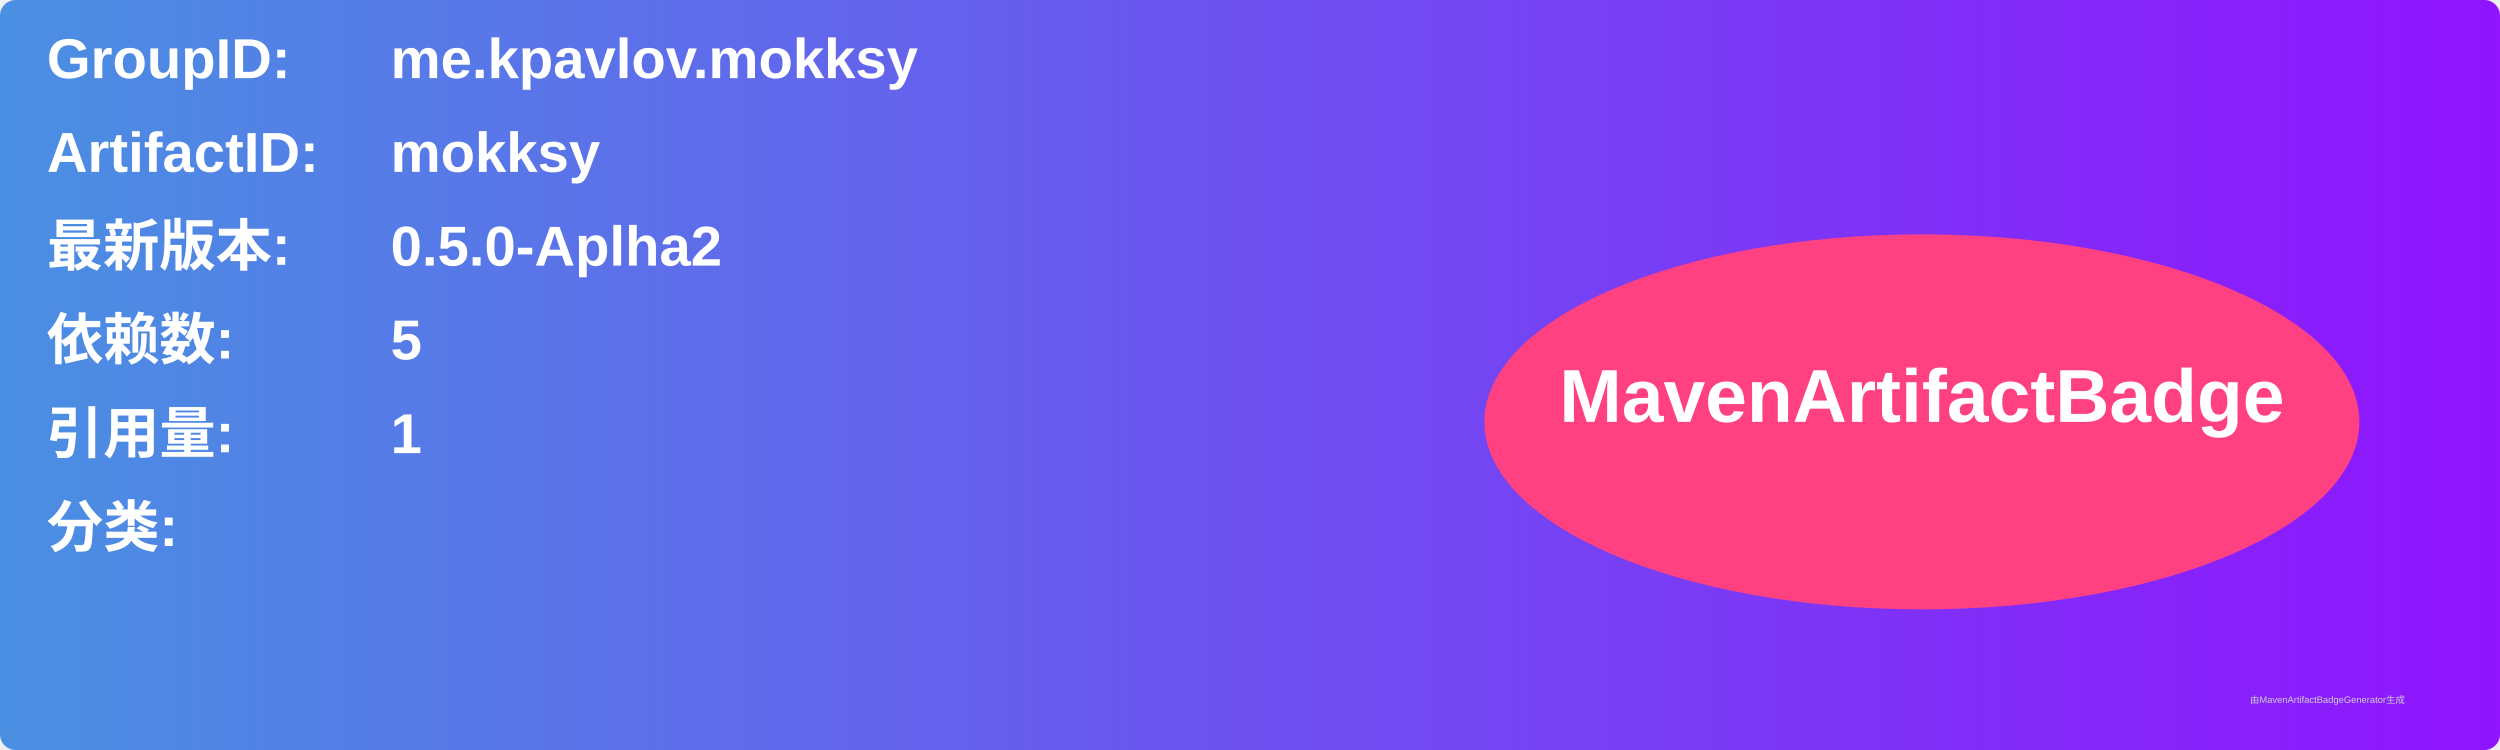
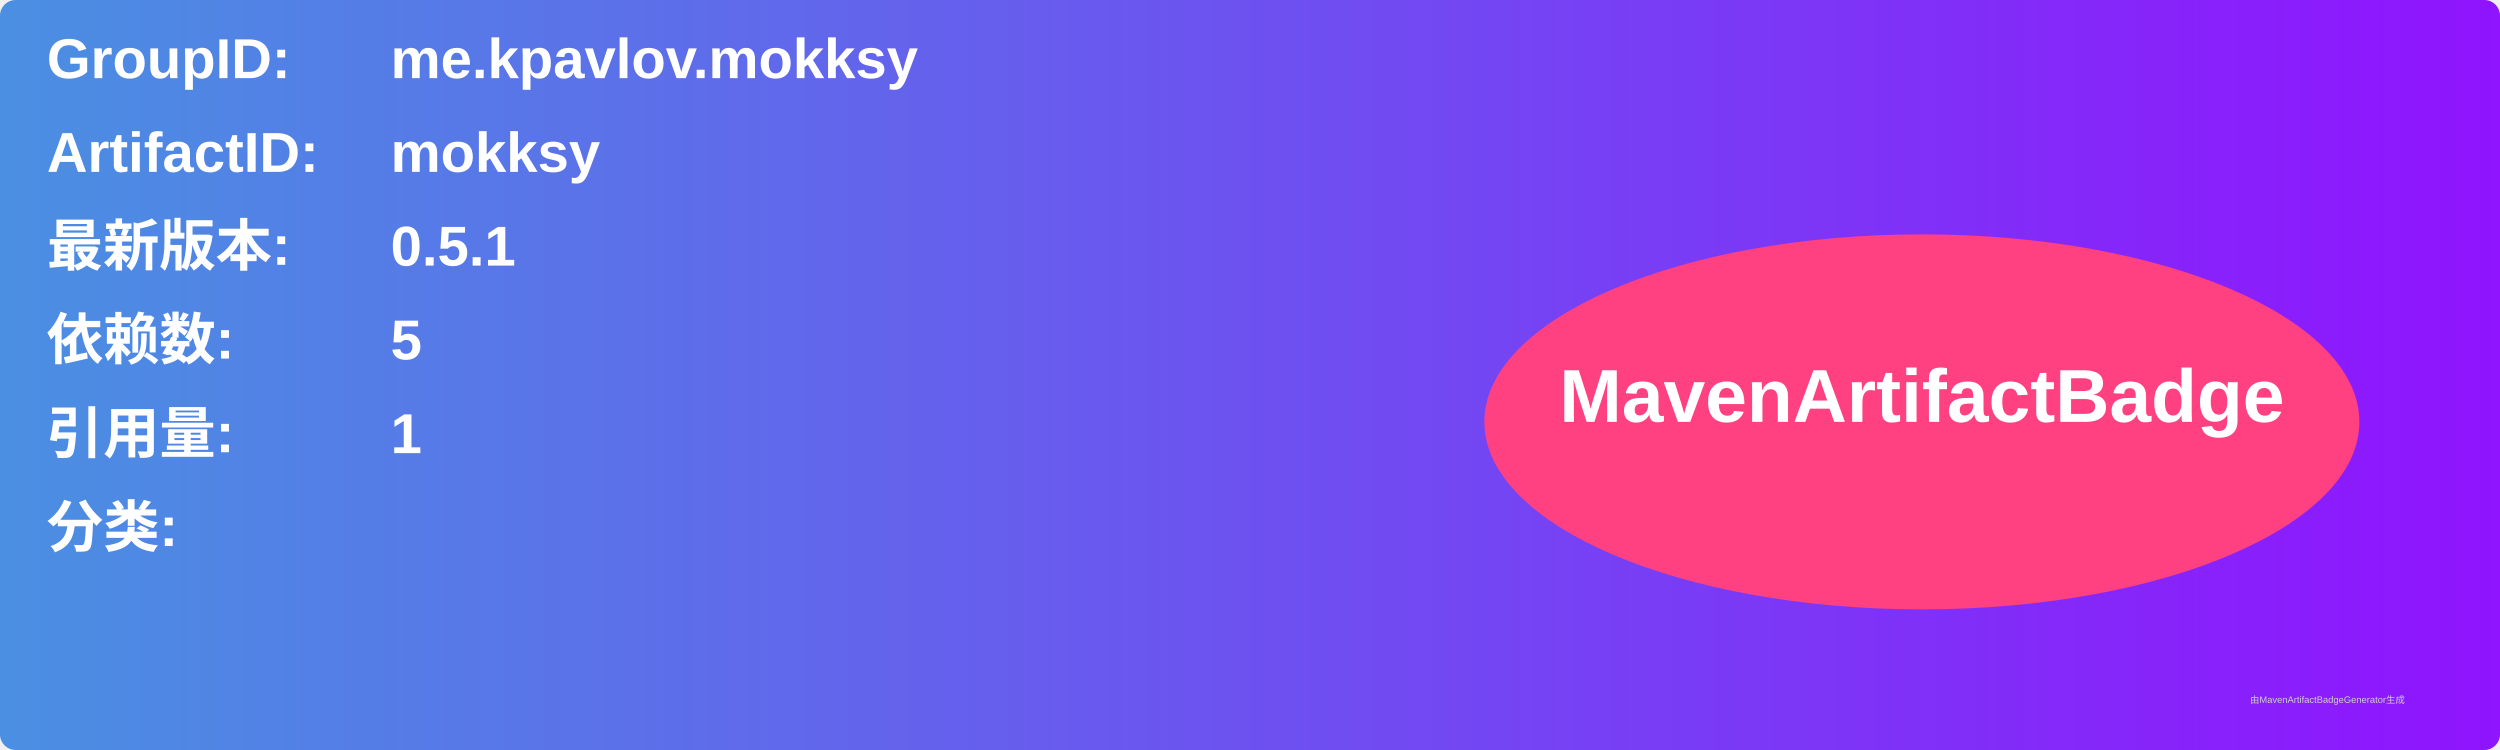
<svg xmlns="http://www.w3.org/2000/svg" width="800" height="240" viewBox="0 0 800 240">
  <linearGradient id="grad" x1="0%" y1="0%" x2="100%" y2="0%">
    <stop offset="0%" stop-color="#4a90e2" />
    <stop offset="100%" stop-color="#9013fe" />
  </linearGradient>
  <rect width="100%" height="100%" rx="5" ry="5" fill="url(#grad)" />
  <g transform="translate(15, 15)">
    <text x="0" y="10" font-family="Arial" font-size="18" fill="white" font-weight="bold" width="260">GroupID:</text>
    <text x="110" y="10" font-family="Arial" font-size="18" fill="white" font-weight="bold" width="460">me.kpavlov.mokksy</text>
    <text x="0" y="40" font-family="Arial" font-size="18" fill="white" font-weight="bold" width="260">ArtifactID:</text>
    <text x="110" y="40" font-family="Arial" font-size="18" fill="white" font-weight="bold" width="460">mokksy</text>
    <text x="0" y="70" font-family="Arial" font-size="18" fill="white" font-weight="bold">最新版本:</text>
    <text x="110" y="70" font-family="Arial" font-size="18" fill="white" font-weight="bold">
-       <tspan font-weight="bold">0.5.0-Aplha2</tspan>
+       <tspan font-weight="bold">0.5.1</tspan>
    </text>
    <text x="0" y="100" font-family="Arial" font-size="18" fill="white" font-weight="bold">依赖数: </text>
    <text x="110" y="100" font-family="Arial" font-size="18" fill="white">
      <tspan font-weight="bold">5</tspan>
    </text>
    <text x="0" y="130" font-family="Arial" font-size="18" fill="white" font-weight="bold">引用量: </text>
    <text x="110" y="130" font-family="Arial" font-size="18" fill="white">
      <tspan font-weight="bold">1</tspan>
    </text>
    <text x="0" y="160" font-family="Arial" font-size="18" fill="white" font-weight="bold">分类:</text>
    <text x="10" y="190" font-family="Arial" font-size="10" fill="white">
      <tspan font-weight="bold" />
    </text>
    <ellipse cx="600" cy="120" rx="140" ry="60" fill="#ff4081" />
    <text x="600" y="120" text-anchor="middle" font-family="Arial" font-size="24" fill="white" font-weight="bold">MavenArtifactBadge</text>
  </g>
  <text x="720" y="225" font-family="Arial" font-size="3" fill="#d0d0d0">由MavenArtifactBadgeGenerator生成</text>
</svg>
